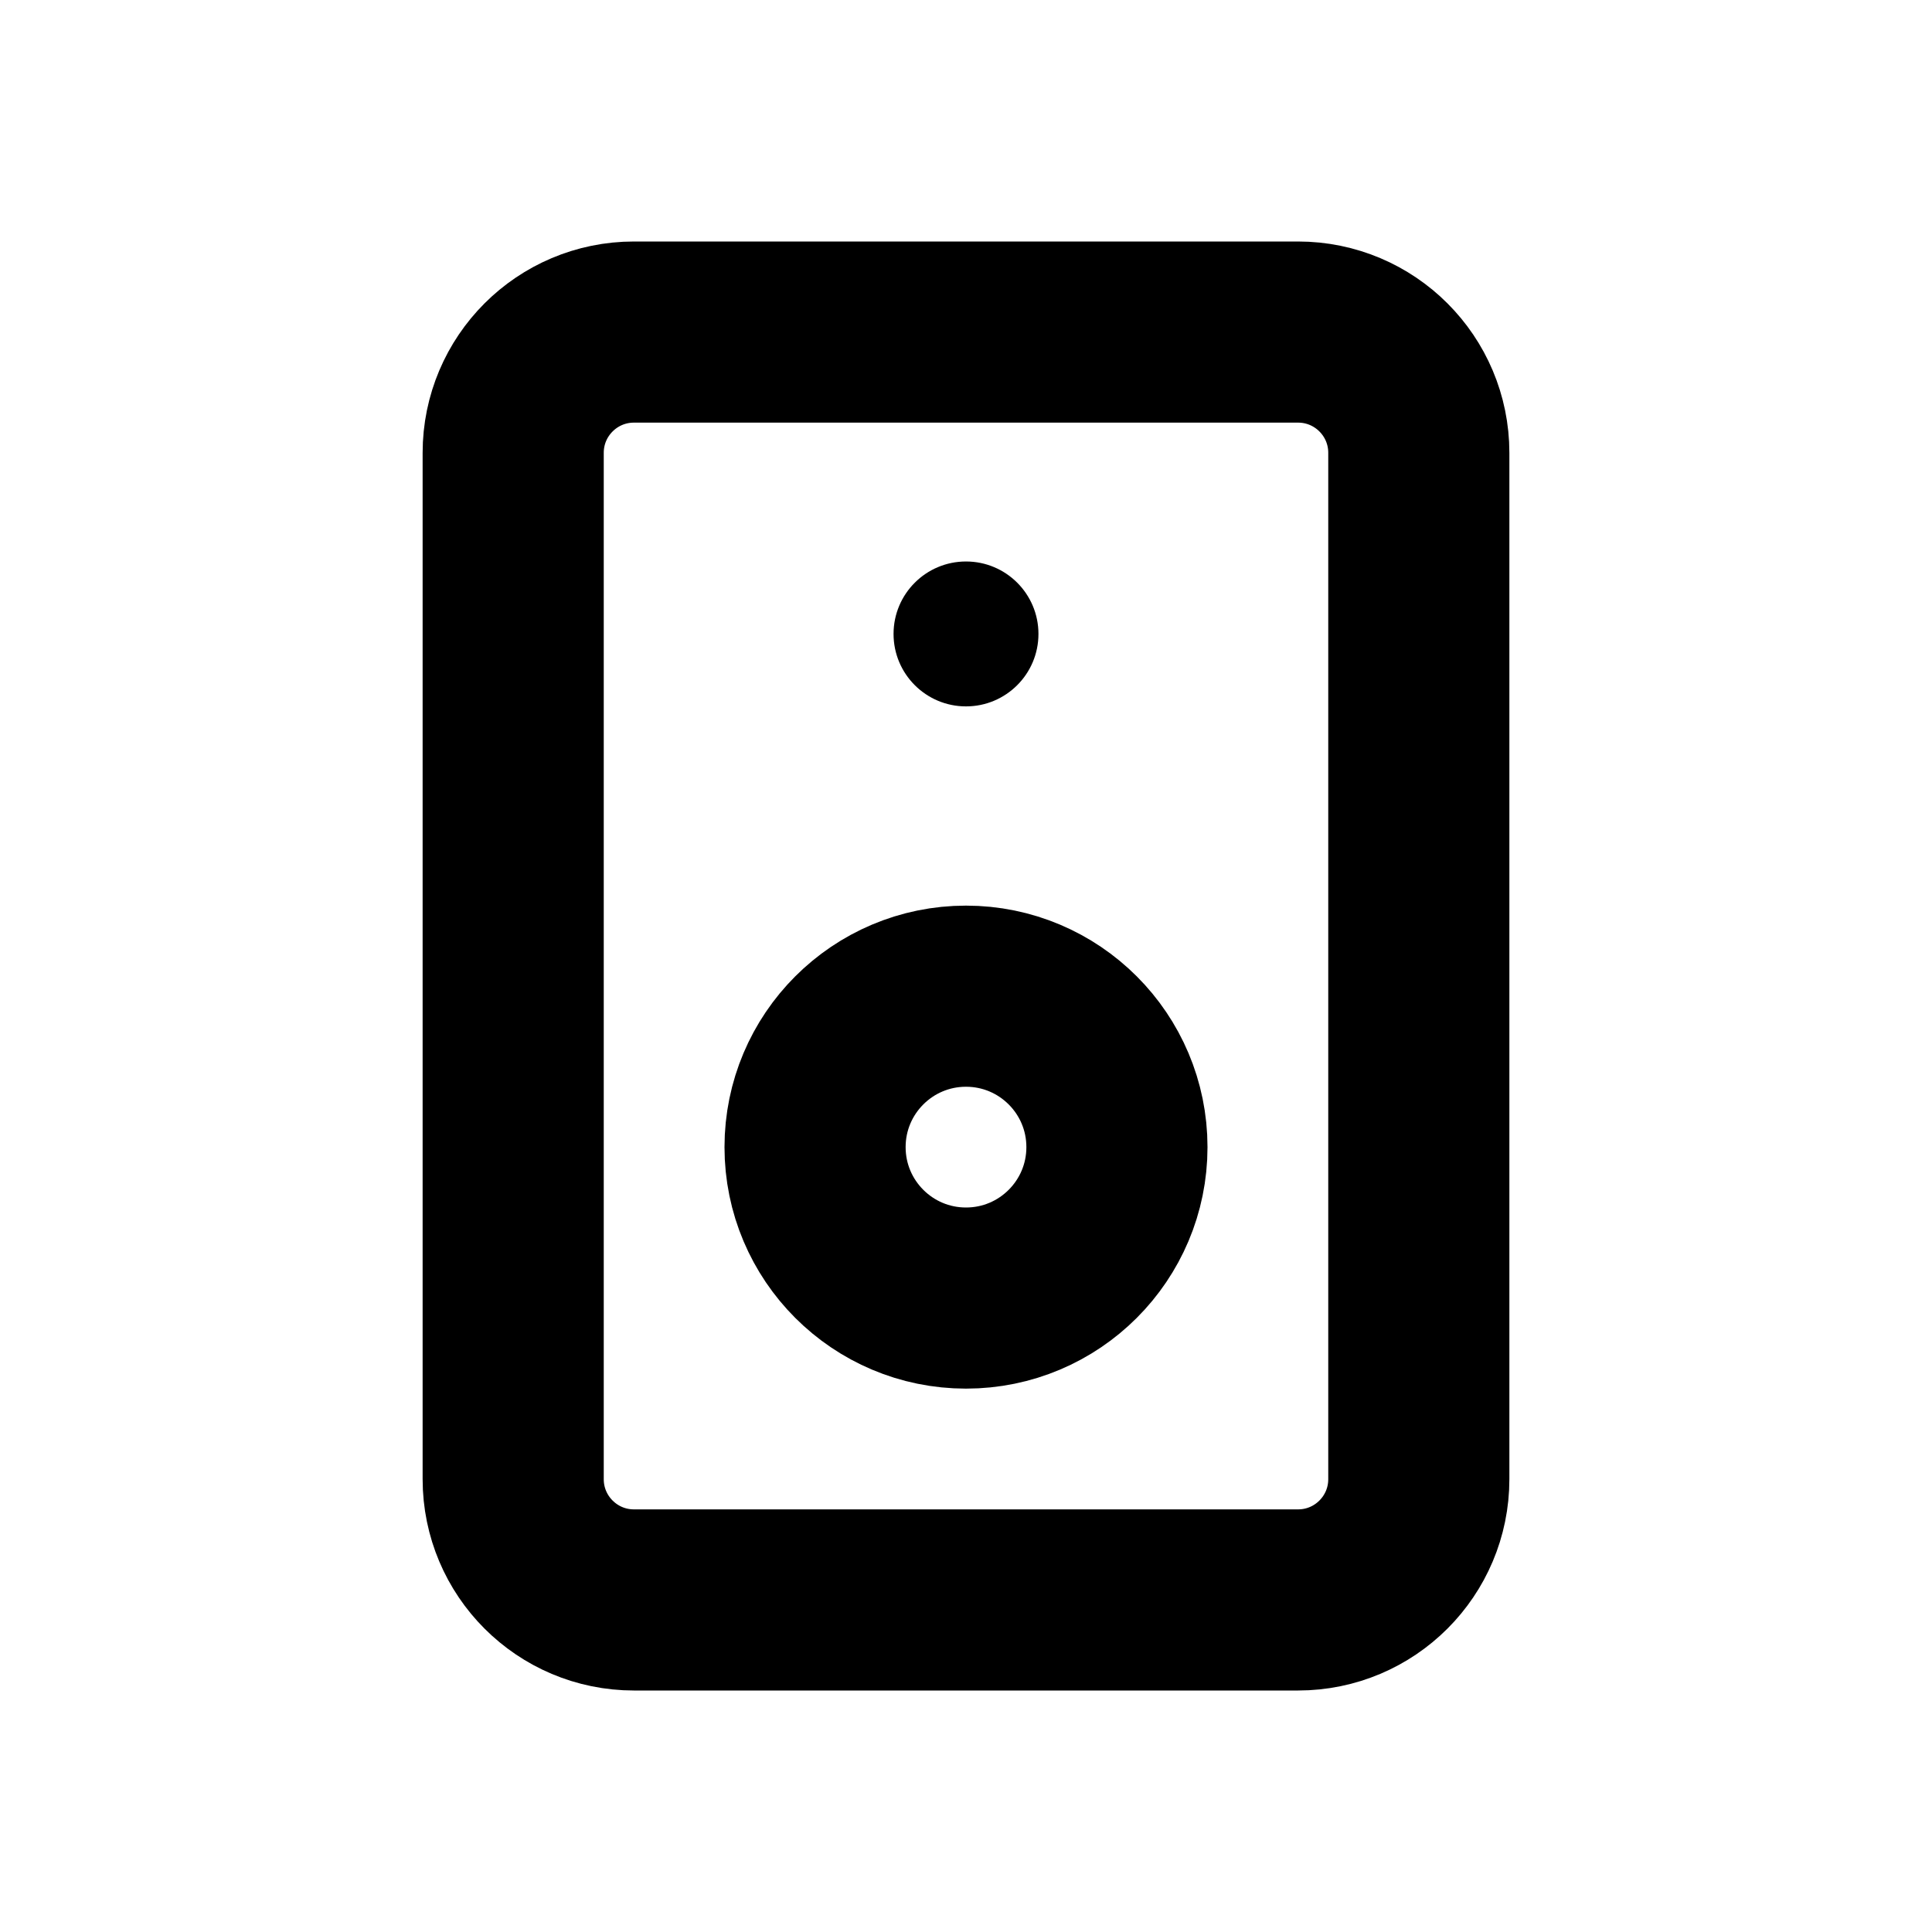
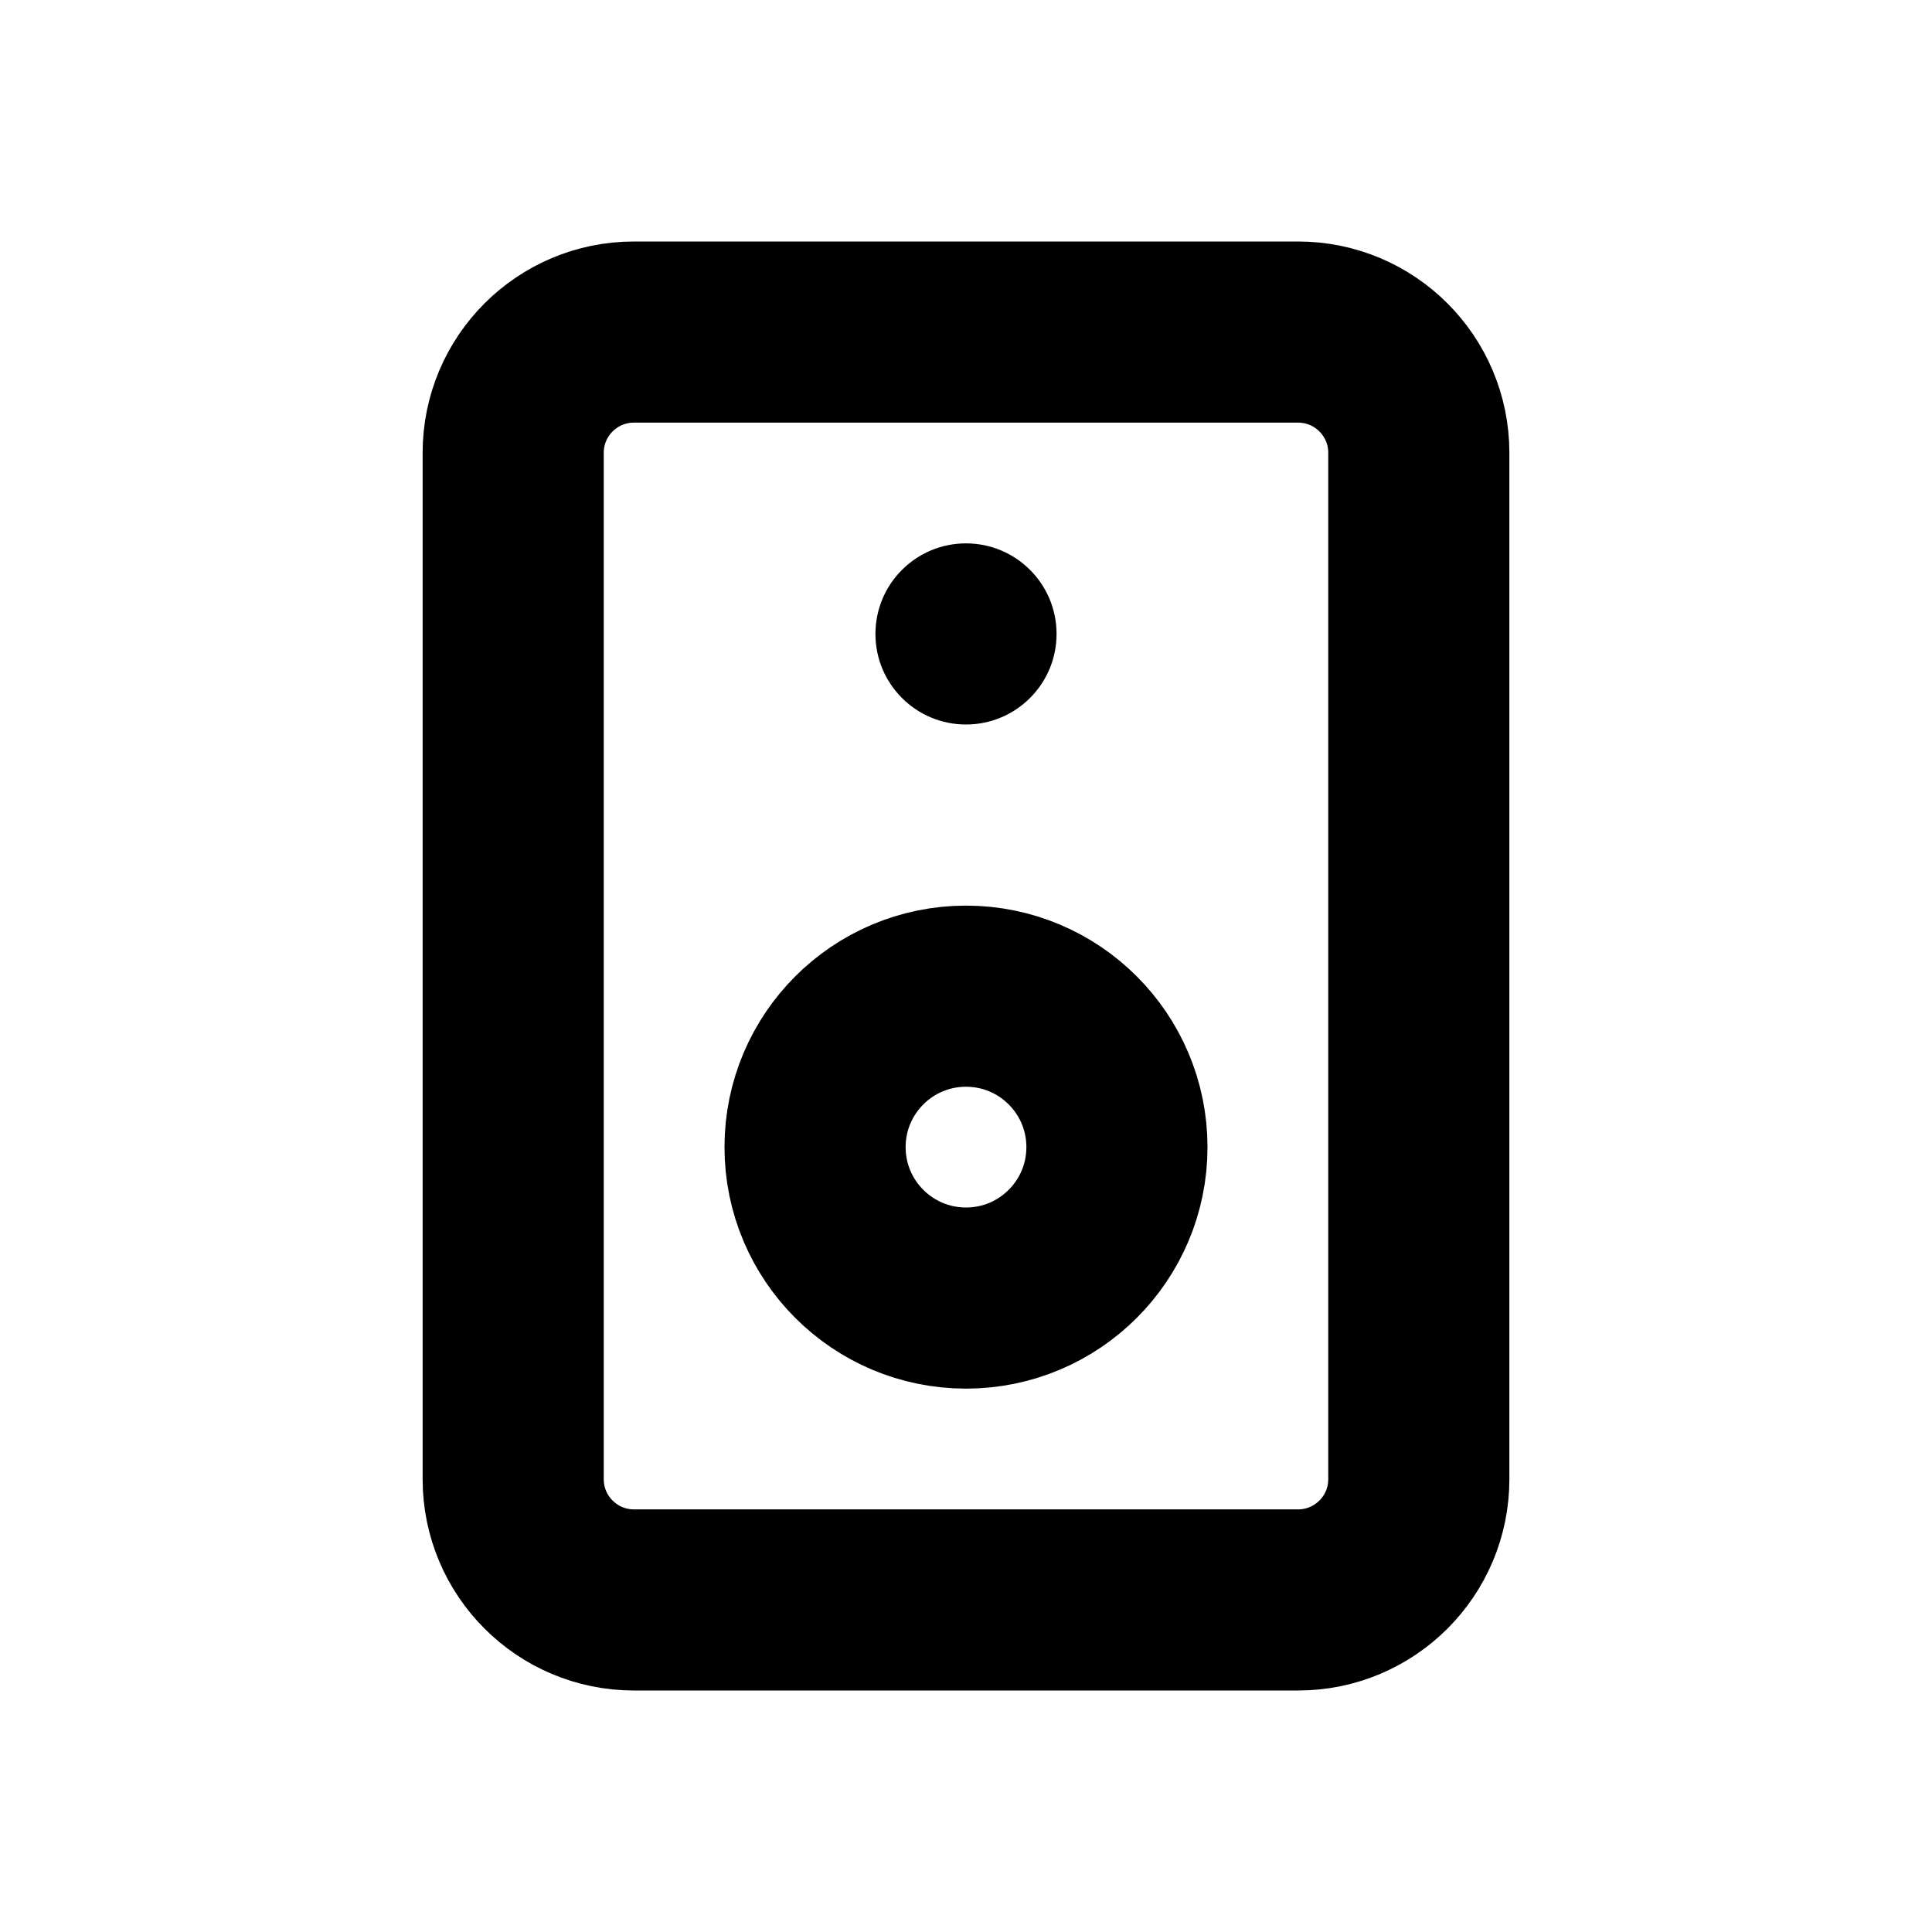
<svg xmlns="http://www.w3.org/2000/svg" width="16" height="16" viewBox="0 0 16 16" fill="none" stroke="currentColor" stroke-width="1.5" stroke-linecap="round" stroke-linejoin="round" aria-hidden="true" focusable="false">
  <rect x="4.25" y="2.75" width="7.5" height="10.5" rx="1" />
  <circle cx="8" cy="9.5" r="1.25" />
-   <circle cx="8" cy="5.25" r="0.6" fill="currentColor" stroke="none" />
+   <circle cx="8" cy="5.25" r="0.75" fill="currentColor" stroke="none" />
</svg>
